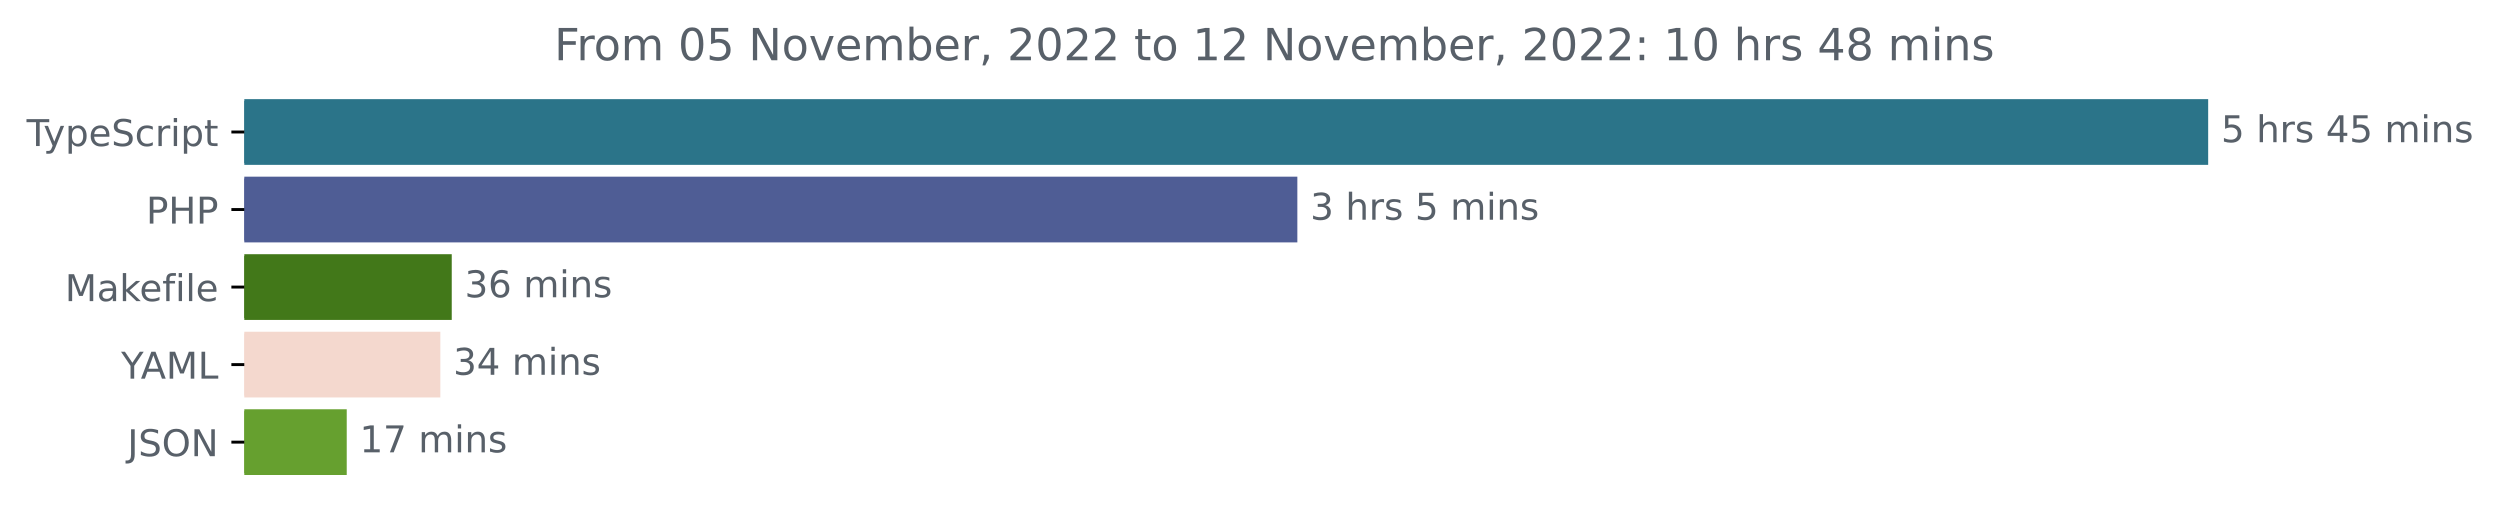
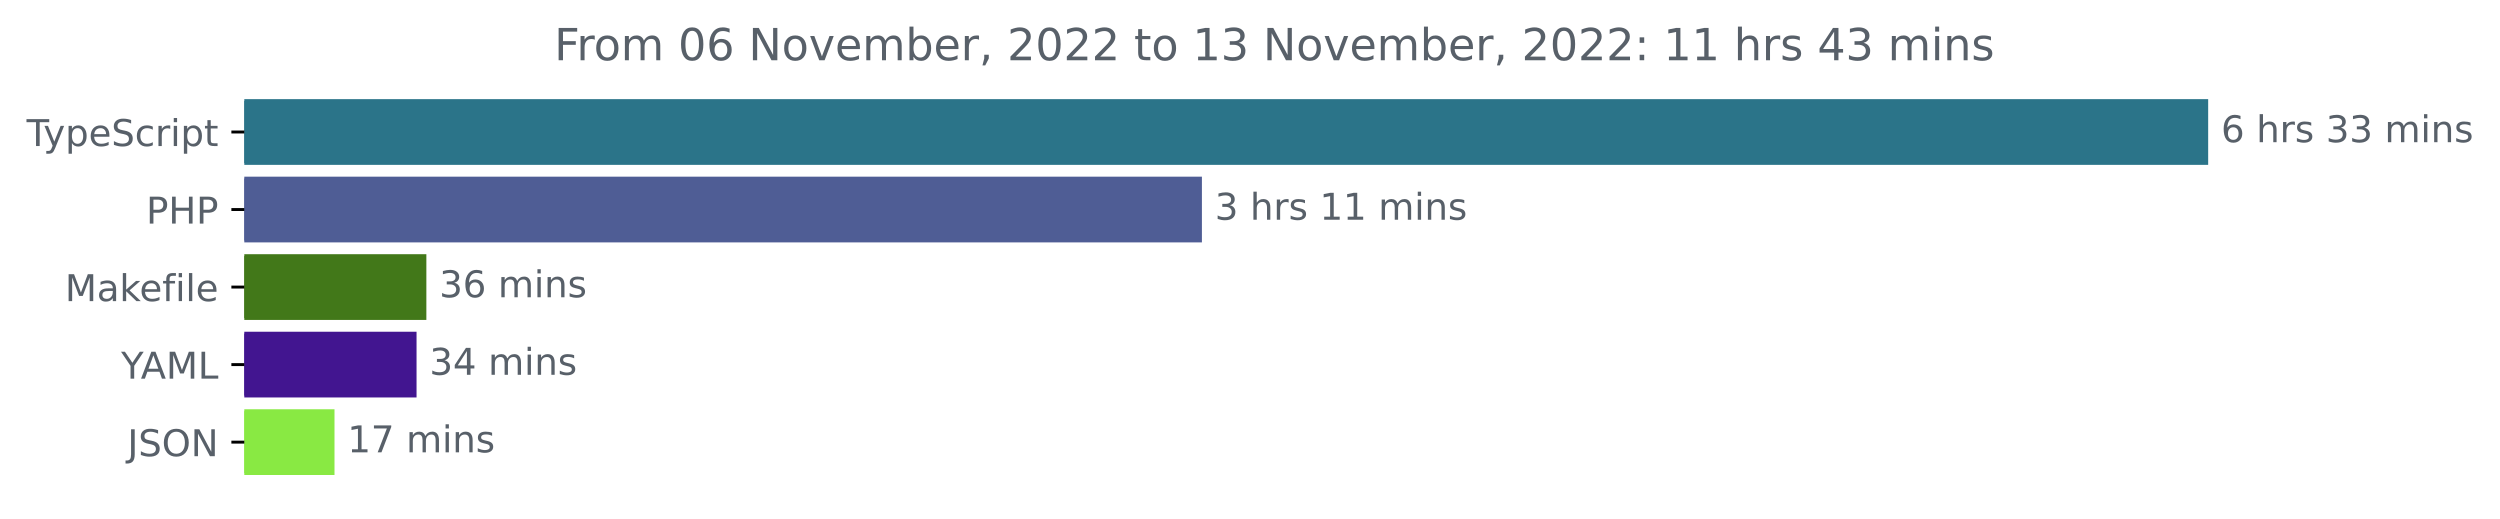
<svg xmlns="http://www.w3.org/2000/svg" xmlns:xlink="http://www.w3.org/1999/xlink" width="677.144pt" height="140.398pt" viewBox="0 0 677.144 140.398" version="1.1">
  <defs>
    <style type="text/css">*{stroke-linejoin: round; stroke-linecap: butt}</style>
  </defs>
  <g id="figure_1">
    <g id="patch_1">
      <path d="M -0 140.398  L 677.144 140.398  L 677.144 0  L -0 0  L -0 140.398  z " style="fill: none" />
    </g>
    <g id="axes_1">
      <g id="patch_2">
-         <path d="M 66.17 27.358  L 597.599 27.358  L 597.599 44.158  L 66.17 44.158  z " clip-path="url(#p951a1e7f5f)" style="fill: #2b7489; stroke: #2b7489; stroke-linejoin: miter" />
+         <path d="M 66.17 27.358  L 597.599 27.358  L 597.599 44.158  L 66.17 44.158  z " clip-path="url(#p36ee322803)" style="fill: #2b7489; stroke: #2b7489; stroke-linejoin: miter" />
      </g>
      <g id="patch_3">
-         <path d="M 66.17 48.358  L 350.896 48.358  L 350.896 65.158  L 66.17 65.158  z " clip-path="url(#p951a1e7f5f)" style="fill: #4f5d95; stroke: #4f5d95; stroke-linejoin: miter" />
+         <path d="M 66.17 48.358  L 325.047 48.358  L 325.047 65.158  L 66.17 65.158  z " clip-path="url(#p36ee322803)" style="fill: #4f5d95; stroke: #4f5d95; stroke-linejoin: miter" />
      </g>
      <g id="patch_4">
-         <path d="M 66.17 69.358  L 121.858 69.358  L 121.858 86.158  L 66.17 86.158  z " clip-path="url(#p951a1e7f5f)" style="fill: #427819; stroke: #427819; stroke-linejoin: miter" />
+         <path d="M 66.17 69.358  L 114.983 69.358  L 114.983 86.158  L 66.17 86.158  z " clip-path="url(#p36ee322803)" style="fill: #427819; stroke: #427819; stroke-linejoin: miter" />
      </g>
      <g id="patch_5">
-         <path d="M 66.17 90.358  L 118.764 90.358  L 118.764 107.158  L 66.17 107.158  z " clip-path="url(#p951a1e7f5f)" style="fill: #f4d8ce; stroke: #f4d8ce; stroke-linejoin: miter" />
+         <path d="M 66.17 90.358  L 112.324 90.358  L 112.324 107.158  L 66.17 107.158  z " clip-path="url(#p36ee322803)" style="fill: #421590; stroke: #421590; stroke-linejoin: miter" />
      </g>
      <g id="patch_6">
-         <path d="M 66.17 111.358  L 93.415 111.358  L 93.415 128.158  L 66.17 128.158  z " clip-path="url(#p951a1e7f5f)" style="fill: #66a02f; stroke: #66a02f; stroke-linejoin: miter" />
+         <path d="M 66.17 111.358  L 90.102 111.358  L 90.102 128.158  L 66.17 128.158  z " clip-path="url(#p36ee322803)" style="fill: #89e943; stroke: #89e943; stroke-linejoin: miter" />
      </g>
      <g id="matplotlib.axis_1" />
      <g id="matplotlib.axis_2">
        <g id="ytick_1">
          <g id="line2d_1">
            <defs>
-               <path id="ma1c1f912ea" d="M 0 0  L -3.5 0  " style="stroke: #000000; stroke-width: 0.8" />
+               <path id="m1b3713d2c8" d="M 0 0  L -3.5 0  " style="stroke: #000000; stroke-width: 0.8" />
            </defs>
            <g>
-               <use xlink:href="#ma1c1f912ea" x="66.17" y="35.758" style="stroke: #000000; stroke-width: 0.8" />
+               <use xlink:href="#m1b3713d2c8" x="66.17" y="35.758" style="stroke: #000000; stroke-width: 0.8" />
            </g>
          </g>
          <g id="text_1">
            <g style="fill: #586069" transform="translate(7.2 39.55734)scale(0.1 -0.1)">
              <defs>
                <path id="DejaVuSans-54" d="M -19 4666  L 3928 4666  L 3928 4134  L 2272 4134  L 2272 0  L 1638 0  L 1638 4134  L -19 4134  L -19 4666  z " transform="scale(0.015625)" />
                <path id="DejaVuSans-79" d="M 2059 -325  Q 1816 -950 1584 -1140  Q 1353 -1331 966 -1331  L 506 -1331  L 506 -850  L 844 -850  Q 1081 -850 1212 -737  Q 1344 -625 1503 -206  L 1606 56  L 191 3500  L 800 3500  L 1894 763  L 2988 3500  L 3597 3500  L 2059 -325  z " transform="scale(0.015625)" />
                <path id="DejaVuSans-70" d="M 1159 525  L 1159 -1331  L 581 -1331  L 581 3500  L 1159 3500  L 1159 2969  Q 1341 3281 1617 3432  Q 1894 3584 2278 3584  Q 2916 3584 3314 3078  Q 3713 2572 3713 1747  Q 3713 922 3314 415  Q 2916 -91 2278 -91  Q 1894 -91 1617 61  Q 1341 213 1159 525  z M 3116 1747  Q 3116 2381 2855 2742  Q 2594 3103 2138 3103  Q 1681 3103 1420 2742  Q 1159 2381 1159 1747  Q 1159 1113 1420 752  Q 1681 391 2138 391  Q 2594 391 2855 752  Q 3116 1113 3116 1747  z " transform="scale(0.015625)" />
                <path id="DejaVuSans-65" d="M 3597 1894  L 3597 1613  L 953 1613  Q 991 1019 1311 708  Q 1631 397 2203 397  Q 2534 397 2845 478  Q 3156 559 3463 722  L 3463 178  Q 3153 47 2828 -22  Q 2503 -91 2169 -91  Q 1331 -91 842 396  Q 353 884 353 1716  Q 353 2575 817 3079  Q 1281 3584 2069 3584  Q 2775 3584 3186 3129  Q 3597 2675 3597 1894  z M 3022 2063  Q 3016 2534 2758 2815  Q 2500 3097 2075 3097  Q 1594 3097 1305 2825  Q 1016 2553 972 2059  L 3022 2063  z " transform="scale(0.015625)" />
                <path id="DejaVuSans-53" d="M 3425 4513  L 3425 3897  Q 3066 4069 2747 4153  Q 2428 4238 2131 4238  Q 1616 4238 1336 4038  Q 1056 3838 1056 3469  Q 1056 3159 1242 3001  Q 1428 2844 1947 2747  L 2328 2669  Q 3034 2534 3370 2195  Q 3706 1856 3706 1288  Q 3706 609 3251 259  Q 2797 -91 1919 -91  Q 1588 -91 1214 -16  Q 841 59 441 206  L 441 856  Q 825 641 1194 531  Q 1563 422 1919 422  Q 2459 422 2753 634  Q 3047 847 3047 1241  Q 3047 1584 2836 1778  Q 2625 1972 2144 2069  L 1759 2144  Q 1053 2284 737 2584  Q 422 2884 422 3419  Q 422 4038 858 4394  Q 1294 4750 2059 4750  Q 2388 4750 2728 4690  Q 3069 4631 3425 4513  z " transform="scale(0.015625)" />
                <path id="DejaVuSans-63" d="M 3122 3366  L 3122 2828  Q 2878 2963 2633 3030  Q 2388 3097 2138 3097  Q 1578 3097 1268 2742  Q 959 2388 959 1747  Q 959 1106 1268 751  Q 1578 397 2138 397  Q 2388 397 2633 464  Q 2878 531 3122 666  L 3122 134  Q 2881 22 2623 -34  Q 2366 -91 2075 -91  Q 1284 -91 818 406  Q 353 903 353 1747  Q 353 2603 823 3093  Q 1294 3584 2113 3584  Q 2378 3584 2631 3529  Q 2884 3475 3122 3366  z " transform="scale(0.015625)" />
                <path id="DejaVuSans-72" d="M 2631 2963  Q 2534 3019 2420 3045  Q 2306 3072 2169 3072  Q 1681 3072 1420 2755  Q 1159 2438 1159 1844  L 1159 0  L 581 0  L 581 3500  L 1159 3500  L 1159 2956  Q 1341 3275 1631 3429  Q 1922 3584 2338 3584  Q 2397 3584 2469 3576  Q 2541 3569 2628 3553  L 2631 2963  z " transform="scale(0.015625)" />
                <path id="DejaVuSans-69" d="M 603 3500  L 1178 3500  L 1178 0  L 603 0  L 603 3500  z M 603 4863  L 1178 4863  L 1178 4134  L 603 4134  L 603 4863  z " transform="scale(0.015625)" />
                <path id="DejaVuSans-74" d="M 1172 4494  L 1172 3500  L 2356 3500  L 2356 3053  L 1172 3053  L 1172 1153  Q 1172 725 1289 603  Q 1406 481 1766 481  L 2356 481  L 2356 0  L 1766 0  Q 1100 0 847 248  Q 594 497 594 1153  L 594 3053  L 172 3053  L 172 3500  L 594 3500  L 594 4494  L 1172 4494  z " transform="scale(0.015625)" />
              </defs>
              <use xlink:href="#DejaVuSans-54" />
              <use xlink:href="#DejaVuSans-79" x="45.459" />
              <use xlink:href="#DejaVuSans-70" x="104.639" />
              <use xlink:href="#DejaVuSans-65" x="168.115" />
              <use xlink:href="#DejaVuSans-53" x="229.639" />
              <use xlink:href="#DejaVuSans-63" x="293.115" />
              <use xlink:href="#DejaVuSans-72" x="348.096" />
              <use xlink:href="#DejaVuSans-69" x="389.209" />
              <use xlink:href="#DejaVuSans-70" x="416.992" />
              <use xlink:href="#DejaVuSans-74" x="480.469" />
            </g>
          </g>
        </g>
        <g id="ytick_2">
          <g id="line2d_2">
            <g>
-               <use xlink:href="#ma1c1f912ea" x="66.17" y="56.758" style="stroke: #000000; stroke-width: 0.8" />
+               <use xlink:href="#m1b3713d2c8" x="66.17" y="56.758" style="stroke: #000000; stroke-width: 0.8" />
            </g>
          </g>
          <g id="text_2">
            <g style="fill: #586069" transform="translate(39.59063 60.55734)scale(0.1 -0.1)">
              <defs>
                <path id="DejaVuSans-50" d="M 1259 4147  L 1259 2394  L 2053 2394  Q 2494 2394 2734 2622  Q 2975 2850 2975 3272  Q 2975 3691 2734 3919  Q 2494 4147 2053 4147  L 1259 4147  z M 628 4666  L 2053 4666  Q 2838 4666 3239 4311  Q 3641 3956 3641 3272  Q 3641 2581 3239 2228  Q 2838 1875 2053 1875  L 1259 1875  L 1259 0  L 628 0  L 628 4666  z " transform="scale(0.015625)" />
                <path id="DejaVuSans-48" d="M 628 4666  L 1259 4666  L 1259 2753  L 3553 2753  L 3553 4666  L 4184 4666  L 4184 0  L 3553 0  L 3553 2222  L 1259 2222  L 1259 0  L 628 0  L 628 4666  z " transform="scale(0.015625)" />
              </defs>
              <use xlink:href="#DejaVuSans-50" />
              <use xlink:href="#DejaVuSans-48" x="60.303" />
              <use xlink:href="#DejaVuSans-50" x="135.498" />
            </g>
          </g>
        </g>
        <g id="ytick_3">
          <g id="line2d_3">
            <g>
-               <use xlink:href="#ma1c1f912ea" x="66.17" y="77.758" style="stroke: #000000; stroke-width: 0.8" />
+               <use xlink:href="#m1b3713d2c8" x="66.17" y="77.758" style="stroke: #000000; stroke-width: 0.8" />
            </g>
          </g>
          <g id="text_3">
            <g style="fill: #586069" transform="translate(17.60312 81.55734)scale(0.1 -0.1)">
              <defs>
                <path id="DejaVuSans-4d" d="M 628 4666  L 1569 4666  L 2759 1491  L 3956 4666  L 4897 4666  L 4897 0  L 4281 0  L 4281 4097  L 3078 897  L 2444 897  L 1241 4097  L 1241 0  L 628 0  L 628 4666  z " transform="scale(0.015625)" />
                <path id="DejaVuSans-61" d="M 2194 1759  Q 1497 1759 1228 1600  Q 959 1441 959 1056  Q 959 750 1161 570  Q 1363 391 1709 391  Q 2188 391 2477 730  Q 2766 1069 2766 1631  L 2766 1759  L 2194 1759  z M 3341 1997  L 3341 0  L 2766 0  L 2766 531  Q 2569 213 2275 61  Q 1981 -91 1556 -91  Q 1019 -91 701 211  Q 384 513 384 1019  Q 384 1609 779 1909  Q 1175 2209 1959 2209  L 2766 2209  L 2766 2266  Q 2766 2663 2505 2880  Q 2244 3097 1772 3097  Q 1472 3097 1187 3025  Q 903 2953 641 2809  L 641 3341  Q 956 3463 1253 3523  Q 1550 3584 1831 3584  Q 2591 3584 2966 3190  Q 3341 2797 3341 1997  z " transform="scale(0.015625)" />
                <path id="DejaVuSans-6b" d="M 581 4863  L 1159 4863  L 1159 1991  L 2875 3500  L 3609 3500  L 1753 1863  L 3688 0  L 2938 0  L 1159 1709  L 1159 0  L 581 0  L 581 4863  z " transform="scale(0.015625)" />
                <path id="DejaVuSans-66" d="M 2375 4863  L 2375 4384  L 1825 4384  Q 1516 4384 1395 4259  Q 1275 4134 1275 3809  L 1275 3500  L 2222 3500  L 2222 3053  L 1275 3053  L 1275 0  L 697 0  L 697 3053  L 147 3053  L 147 3500  L 697 3500  L 697 3744  Q 697 4328 969 4595  Q 1241 4863 1831 4863  L 2375 4863  z " transform="scale(0.015625)" />
                <path id="DejaVuSans-6c" d="M 603 4863  L 1178 4863  L 1178 0  L 603 0  L 603 4863  z " transform="scale(0.015625)" />
              </defs>
              <use xlink:href="#DejaVuSans-4d" />
              <use xlink:href="#DejaVuSans-61" x="86.279" />
              <use xlink:href="#DejaVuSans-6b" x="147.559" />
              <use xlink:href="#DejaVuSans-65" x="201.844" />
              <use xlink:href="#DejaVuSans-66" x="263.367" />
              <use xlink:href="#DejaVuSans-69" x="298.572" />
              <use xlink:href="#DejaVuSans-6c" x="326.355" />
              <use xlink:href="#DejaVuSans-65" x="354.139" />
            </g>
          </g>
        </g>
        <g id="ytick_4">
          <g id="line2d_4">
            <g>
-               <use xlink:href="#ma1c1f912ea" x="66.17" y="98.758" style="stroke: #000000; stroke-width: 0.8" />
+               <use xlink:href="#m1b3713d2c8" x="66.17" y="98.758" style="stroke: #000000; stroke-width: 0.8" />
            </g>
          </g>
          <g id="text_4">
            <g style="fill: #586069" transform="translate(32.79688 102.5573)scale(0.1 -0.1)">
              <defs>
                <path id="DejaVuSans-59" d="M -13 4666  L 666 4666  L 1959 2747  L 3244 4666  L 3922 4666  L 2272 2222  L 2272 0  L 1638 0  L 1638 2222  L -13 4666  z " transform="scale(0.015625)" />
                <path id="DejaVuSans-41" d="M 2188 4044  L 1331 1722  L 3047 1722  L 2188 4044  z M 1831 4666  L 2547 4666  L 4325 0  L 3669 0  L 3244 1197  L 1141 1197  L 716 0  L 50 0  L 1831 4666  z " transform="scale(0.015625)" />
                <path id="DejaVuSans-4c" d="M 628 4666  L 1259 4666  L 1259 531  L 3531 531  L 3531 0  L 628 0  L 628 4666  z " transform="scale(0.015625)" />
              </defs>
              <use xlink:href="#DejaVuSans-59" />
              <use xlink:href="#DejaVuSans-41" x="53.334" />
              <use xlink:href="#DejaVuSans-4d" x="121.742" />
              <use xlink:href="#DejaVuSans-4c" x="208.021" />
            </g>
          </g>
        </g>
        <g id="ytick_5">
          <g id="line2d_5">
            <g>
-               <use xlink:href="#ma1c1f912ea" x="66.17" y="119.758" style="stroke: #000000; stroke-width: 0.8" />
+               <use xlink:href="#m1b3713d2c8" x="66.17" y="119.758" style="stroke: #000000; stroke-width: 0.8" />
            </g>
          </g>
          <g id="text_5">
            <g style="fill: #586069" transform="translate(34.51875 123.5573)scale(0.1 -0.1)">
              <defs>
                <path id="DejaVuSans-4a" d="M 628 4666  L 1259 4666  L 1259 325  Q 1259 -519 939 -900  Q 619 -1281 -91 -1281  L -331 -1281  L -331 -750  L -134 -750  Q 284 -750 456 -515  Q 628 -281 628 325  L 628 4666  z " transform="scale(0.015625)" />
                <path id="DejaVuSans-4f" d="M 2522 4238  Q 1834 4238 1429 3725  Q 1025 3213 1025 2328  Q 1025 1447 1429 934  Q 1834 422 2522 422  Q 3209 422 3611 934  Q 4013 1447 4013 2328  Q 4013 3213 3611 3725  Q 3209 4238 2522 4238  z M 2522 4750  Q 3503 4750 4090 4092  Q 4678 3434 4678 2328  Q 4678 1225 4090 567  Q 3503 -91 2522 -91  Q 1538 -91 948 565  Q 359 1222 359 2328  Q 359 3434 948 4092  Q 1538 4750 2522 4750  z " transform="scale(0.015625)" />
                <path id="DejaVuSans-4e" d="M 628 4666  L 1478 4666  L 3547 763  L 3547 4666  L 4159 4666  L 4159 0  L 3309 0  L 1241 3903  L 1241 0  L 628 0  L 628 4666  z " transform="scale(0.015625)" />
              </defs>
              <use xlink:href="#DejaVuSans-4a" />
              <use xlink:href="#DejaVuSans-53" x="29.492" />
              <use xlink:href="#DejaVuSans-4f" x="92.969" />
              <use xlink:href="#DejaVuSans-4e" x="171.68" />
            </g>
          </g>
        </g>
      </g>
      <g id="text_6">
        <g style="fill: #586069" transform="translate(601.5989 38.5175)scale(0.1 -0.1)">
          <defs>
-             <path id="DejaVuSans-35" d="M 691 4666  L 3169 4666  L 3169 4134  L 1269 4134  L 1269 2991  Q 1406 3038 1543 3061  Q 1681 3084 1819 3084  Q 2600 3084 3056 2656  Q 3513 2228 3513 1497  Q 3513 744 3044 326  Q 2575 -91 1722 -91  Q 1428 -91 1123 -41  Q 819 9 494 109  L 494 744  Q 775 591 1075 516  Q 1375 441 1709 441  Q 2250 441 2565 725  Q 2881 1009 2881 1497  Q 2881 1984 2565 2268  Q 2250 2553 1709 2553  Q 1456 2553 1204 2497  Q 953 2441 691 2322  L 691 4666  z " transform="scale(0.015625)" />
+             <path id="DejaVuSans-36" d="M 2113 2584  Q 1688 2584 1439 2293  Q 1191 2003 1191 1497  Q 1191 994 1439 701  Q 1688 409 2113 409  Q 2538 409 2786 701  Q 3034 994 3034 1497  Q 3034 2003 2786 2293  Q 2538 2584 2113 2584  z M 3366 4563  L 3366 3988  Q 3128 4100 2886 4159  Q 2644 4219 2406 4219  Q 1781 4219 1451 3797  Q 1122 3375 1075 2522  Q 1259 2794 1537 2939  Q 1816 3084 2150 3084  Q 2853 3084 3261 2657  Q 3669 2231 3669 1497  Q 3669 778 3244 343  Q 2819 -91 2113 -91  Q 1303 -91 875 529  Q 447 1150 447 2328  Q 447 3434 972 4092  Q 1497 4750 2381 4750  Q 2619 4750 2861 4703  Q 3103 4656 3366 4563  z " transform="scale(0.015625)" />
            <path id="DejaVuSans-20" transform="scale(0.015625)" />
            <path id="DejaVuSans-68" d="M 3513 2113  L 3513 0  L 2938 0  L 2938 2094  Q 2938 2591 2744 2837  Q 2550 3084 2163 3084  Q 1697 3084 1428 2787  Q 1159 2491 1159 1978  L 1159 0  L 581 0  L 581 4863  L 1159 4863  L 1159 2956  Q 1366 3272 1645 3428  Q 1925 3584 2291 3584  Q 2894 3584 3203 3211  Q 3513 2838 3513 2113  z " transform="scale(0.015625)" />
            <path id="DejaVuSans-73" d="M 2834 3397  L 2834 2853  Q 2591 2978 2328 3040  Q 2066 3103 1784 3103  Q 1356 3103 1142 2972  Q 928 2841 928 2578  Q 928 2378 1081 2264  Q 1234 2150 1697 2047  L 1894 2003  Q 2506 1872 2764 1633  Q 3022 1394 3022 966  Q 3022 478 2636 193  Q 2250 -91 1575 -91  Q 1294 -91 989 -36  Q 684 19 347 128  L 347 722  Q 666 556 975 473  Q 1284 391 1588 391  Q 1994 391 2212 530  Q 2431 669 2431 922  Q 2431 1156 2273 1281  Q 2116 1406 1581 1522  L 1381 1569  Q 847 1681 609 1914  Q 372 2147 372 2553  Q 372 3047 722 3315  Q 1072 3584 1716 3584  Q 2034 3584 2315 3537  Q 2597 3491 2834 3397  z " transform="scale(0.015625)" />
-             <path id="DejaVuSans-34" d="M 2419 4116  L 825 1625  L 2419 1625  L 2419 4116  z M 2253 4666  L 3047 4666  L 3047 1625  L 3713 1625  L 3713 1100  L 3047 1100  L 3047 0  L 2419 0  L 2419 1100  L 313 1100  L 313 1709  L 2253 4666  z " transform="scale(0.015625)" />
+             <path id="DejaVuSans-33" d="M 2597 2516  Q 3050 2419 3304 2112  Q 3559 1806 3559 1356  Q 3559 666 3084 287  Q 2609 -91 1734 -91  Q 1441 -91 1130 -33  Q 819 25 488 141  L 488 750  Q 750 597 1062 519  Q 1375 441 1716 441  Q 2309 441 2620 675  Q 2931 909 2931 1356  Q 2931 1769 2642 2001  Q 2353 2234 1838 2234  L 1294 2234  L 1294 2753  L 1863 2753  Q 2328 2753 2575 2939  Q 2822 3125 2822 3475  Q 2822 3834 2567 4026  Q 2313 4219 1838 4219  Q 1578 4219 1281 4162  Q 984 4106 628 3988  L 628 4550  Q 988 4650 1302 4700  Q 1616 4750 1894 4750  Q 2613 4750 3031 4423  Q 3450 4097 3450 3541  Q 3450 3153 3228 2886  Q 3006 2619 2597 2516  z " transform="scale(0.015625)" />
            <path id="DejaVuSans-6d" d="M 3328 2828  Q 3544 3216 3844 3400  Q 4144 3584 4550 3584  Q 5097 3584 5394 3201  Q 5691 2819 5691 2113  L 5691 0  L 5113 0  L 5113 2094  Q 5113 2597 4934 2840  Q 4756 3084 4391 3084  Q 3944 3084 3684 2787  Q 3425 2491 3425 1978  L 3425 0  L 2847 0  L 2847 2094  Q 2847 2600 2669 2842  Q 2491 3084 2119 3084  Q 1678 3084 1418 2786  Q 1159 2488 1159 1978  L 1159 0  L 581 0  L 581 3500  L 1159 3500  L 1159 2956  Q 1356 3278 1631 3431  Q 1906 3584 2284 3584  Q 2666 3584 2933 3390  Q 3200 3197 3328 2828  z " transform="scale(0.015625)" />
            <path id="DejaVuSans-6e" d="M 3513 2113  L 3513 0  L 2938 0  L 2938 2094  Q 2938 2591 2744 2837  Q 2550 3084 2163 3084  Q 1697 3084 1428 2787  Q 1159 2491 1159 1978  L 1159 0  L 581 0  L 581 3500  L 1159 3500  L 1159 2956  Q 1366 3272 1645 3428  Q 1925 3584 2291 3584  Q 2894 3584 3203 3211  Q 3513 2838 3513 2113  z " transform="scale(0.015625)" />
          </defs>
-           <use xlink:href="#DejaVuSans-35" />
+           <use xlink:href="#DejaVuSans-36" />
          <use xlink:href="#DejaVuSans-20" x="63.623" />
          <use xlink:href="#DejaVuSans-68" x="95.41" />
          <use xlink:href="#DejaVuSans-72" x="158.789" />
          <use xlink:href="#DejaVuSans-73" x="199.902" />
          <use xlink:href="#DejaVuSans-20" x="252.002" />
-           <use xlink:href="#DejaVuSans-34" x="283.789" />
-           <use xlink:href="#DejaVuSans-35" x="347.412" />
+           <use xlink:href="#DejaVuSans-33" x="283.789" />
+           <use xlink:href="#DejaVuSans-33" x="347.412" />
          <use xlink:href="#DejaVuSans-20" x="411.035" />
          <use xlink:href="#DejaVuSans-6d" x="442.822" />
          <use xlink:href="#DejaVuSans-69" x="540.234" />
          <use xlink:href="#DejaVuSans-6e" x="568.018" />
          <use xlink:href="#DejaVuSans-73" x="631.396" />
        </g>
      </g>
      <g id="text_7">
-         <g style="fill: #586069" transform="translate(354.8963 59.5175)scale(0.1 -0.1)">
-           <defs>
-             <path id="DejaVuSans-33" d="M 2597 2516  Q 3050 2419 3304 2112  Q 3559 1806 3559 1356  Q 3559 666 3084 287  Q 2609 -91 1734 -91  Q 1441 -91 1130 -33  Q 819 25 488 141  L 488 750  Q 750 597 1062 519  Q 1375 441 1716 441  Q 2309 441 2620 675  Q 2931 909 2931 1356  Q 2931 1769 2642 2001  Q 2353 2234 1838 2234  L 1294 2234  L 1294 2753  L 1863 2753  Q 2328 2753 2575 2939  Q 2822 3125 2822 3475  Q 2822 3834 2567 4026  Q 2313 4219 1838 4219  Q 1578 4219 1281 4162  Q 984 4106 628 3988  L 628 4550  Q 988 4650 1302 4700  Q 1616 4750 1894 4750  Q 2613 4750 3031 4423  Q 3450 4097 3450 3541  Q 3450 3153 3228 2886  Q 3006 2619 2597 2516  z " transform="scale(0.015625)" />
+         <g style="fill: #586069" transform="translate(329.0471 59.5175)scale(0.1 -0.1)">
+           <defs>
+             <path id="DejaVuSans-31" d="M 794 531  L 1825 531  L 1825 4091  L 703 3866  L 703 4441  L 1819 4666  L 2450 4666  L 2450 531  L 3481 531  L 3481 0  L 794 0  L 794 531  z " transform="scale(0.015625)" />
          </defs>
          <use xlink:href="#DejaVuSans-33" />
          <use xlink:href="#DejaVuSans-20" x="63.623" />
          <use xlink:href="#DejaVuSans-68" x="95.41" />
          <use xlink:href="#DejaVuSans-72" x="158.789" />
          <use xlink:href="#DejaVuSans-73" x="199.902" />
          <use xlink:href="#DejaVuSans-20" x="252.002" />
-           <use xlink:href="#DejaVuSans-35" x="283.789" />
-           <use xlink:href="#DejaVuSans-20" x="347.412" />
-           <use xlink:href="#DejaVuSans-6d" x="379.199" />
-           <use xlink:href="#DejaVuSans-69" x="476.611" />
-           <use xlink:href="#DejaVuSans-6e" x="504.395" />
-           <use xlink:href="#DejaVuSans-73" x="567.773" />
+           <use xlink:href="#DejaVuSans-31" x="283.789" />
+           <use xlink:href="#DejaVuSans-31" x="347.412" />
+           <use xlink:href="#DejaVuSans-20" x="411.035" />
+           <use xlink:href="#DejaVuSans-6d" x="442.822" />
+           <use xlink:href="#DejaVuSans-69" x="540.234" />
+           <use xlink:href="#DejaVuSans-6e" x="568.018" />
+           <use xlink:href="#DejaVuSans-73" x="631.396" />
        </g>
      </g>
      <g id="text_8">
-         <g style="fill: #586069" transform="translate(125.858 80.5175)scale(0.1 -0.1)">
-           <defs>
-             <path id="DejaVuSans-36" d="M 2113 2584  Q 1688 2584 1439 2293  Q 1191 2003 1191 1497  Q 1191 994 1439 701  Q 1688 409 2113 409  Q 2538 409 2786 701  Q 3034 994 3034 1497  Q 3034 2003 2786 2293  Q 2538 2584 2113 2584  z M 3366 4563  L 3366 3988  Q 3128 4100 2886 4159  Q 2644 4219 2406 4219  Q 1781 4219 1451 3797  Q 1122 3375 1075 2522  Q 1259 2794 1537 2939  Q 1816 3084 2150 3084  Q 2853 3084 3261 2657  Q 3669 2231 3669 1497  Q 3669 778 3244 343  Q 2819 -91 2113 -91  Q 1303 -91 875 529  Q 447 1150 447 2328  Q 447 3434 972 4092  Q 1497 4750 2381 4750  Q 2619 4750 2861 4703  Q 3103 4656 3366 4563  z " transform="scale(0.015625)" />
-           </defs>
+         <g style="fill: #586069" transform="translate(118.9827 80.5175)scale(0.1 -0.1)">
          <use xlink:href="#DejaVuSans-33" />
          <use xlink:href="#DejaVuSans-36" x="63.623" />
          <use xlink:href="#DejaVuSans-20" x="127.246" />
          <use xlink:href="#DejaVuSans-6d" x="159.033" />
          <use xlink:href="#DejaVuSans-69" x="256.445" />
          <use xlink:href="#DejaVuSans-6e" x="284.229" />
          <use xlink:href="#DejaVuSans-73" x="347.607" />
        </g>
      </g>
      <g id="text_9">
-         <g style="fill: #586069" transform="translate(122.7643 101.5175)scale(0.1 -0.1)">
+         <g style="fill: #586069" transform="translate(116.3237 101.5175)scale(0.1 -0.1)">
+           <defs>
+             <path id="DejaVuSans-34" d="M 2419 4116  L 825 1625  L 2419 1625  L 2419 4116  z M 2253 4666  L 3047 4666  L 3047 1625  L 3713 1625  L 3713 1100  L 3047 1100  L 3047 0  L 2419 0  L 2419 1100  L 313 1100  L 313 1709  L 2253 4666  z " transform="scale(0.015625)" />
+           </defs>
          <use xlink:href="#DejaVuSans-33" />
          <use xlink:href="#DejaVuSans-34" x="63.623" />
          <use xlink:href="#DejaVuSans-20" x="127.246" />
          <use xlink:href="#DejaVuSans-6d" x="159.033" />
          <use xlink:href="#DejaVuSans-69" x="256.445" />
          <use xlink:href="#DejaVuSans-6e" x="284.229" />
          <use xlink:href="#DejaVuSans-73" x="347.607" />
        </g>
      </g>
      <g id="text_10">
-         <g style="fill: #586069" transform="translate(97.41538 122.5175)scale(0.1 -0.1)">
-           <defs>
-             <path id="DejaVuSans-31" d="M 794 531  L 1825 531  L 1825 4091  L 703 3866  L 703 4441  L 1819 4666  L 2450 4666  L 2450 531  L 3481 531  L 3481 0  L 794 0  L 794 531  z " transform="scale(0.015625)" />
+         <g style="fill: #586069" transform="translate(94.10169 122.5175)scale(0.1 -0.1)">
+           <defs>
            <path id="DejaVuSans-37" d="M 525 4666  L 3525 4666  L 3525 4397  L 1831 0  L 1172 0  L 2766 4134  L 525 4134  L 525 4666  z " transform="scale(0.015625)" />
          </defs>
          <use xlink:href="#DejaVuSans-31" />
          <use xlink:href="#DejaVuSans-37" x="63.623" />
          <use xlink:href="#DejaVuSans-20" x="127.246" />
          <use xlink:href="#DejaVuSans-6d" x="159.033" />
          <use xlink:href="#DejaVuSans-69" x="256.445" />
          <use xlink:href="#DejaVuSans-6e" x="284.229" />
          <use xlink:href="#DejaVuSans-73" x="347.607" />
        </g>
      </g>
      <g id="text_11">
        <g style="fill: #586069" transform="translate(150.1291 16.31812)scale(0.12 -0.12)">
          <defs>
            <path id="DejaVuSans-46" d="M 628 4666  L 3309 4666  L 3309 4134  L 1259 4134  L 1259 2759  L 3109 2759  L 3109 2228  L 1259 2228  L 1259 0  L 628 0  L 628 4666  z " transform="scale(0.015625)" />
            <path id="DejaVuSans-6f" d="M 1959 3097  Q 1497 3097 1228 2736  Q 959 2375 959 1747  Q 959 1119 1226 758  Q 1494 397 1959 397  Q 2419 397 2687 759  Q 2956 1122 2956 1747  Q 2956 2369 2687 2733  Q 2419 3097 1959 3097  z M 1959 3584  Q 2709 3584 3137 3096  Q 3566 2609 3566 1747  Q 3566 888 3137 398  Q 2709 -91 1959 -91  Q 1206 -91 779 398  Q 353 888 353 1747  Q 353 2609 779 3096  Q 1206 3584 1959 3584  z " transform="scale(0.015625)" />
            <path id="DejaVuSans-30" d="M 2034 4250  Q 1547 4250 1301 3770  Q 1056 3291 1056 2328  Q 1056 1369 1301 889  Q 1547 409 2034 409  Q 2525 409 2770 889  Q 3016 1369 3016 2328  Q 3016 3291 2770 3770  Q 2525 4250 2034 4250  z M 2034 4750  Q 2819 4750 3233 4129  Q 3647 3509 3647 2328  Q 3647 1150 3233 529  Q 2819 -91 2034 -91  Q 1250 -91 836 529  Q 422 1150 422 2328  Q 422 3509 836 4129  Q 1250 4750 2034 4750  z " transform="scale(0.015625)" />
            <path id="DejaVuSans-76" d="M 191 3500  L 800 3500  L 1894 563  L 2988 3500  L 3597 3500  L 2284 0  L 1503 0  L 191 3500  z " transform="scale(0.015625)" />
            <path id="DejaVuSans-62" d="M 3116 1747  Q 3116 2381 2855 2742  Q 2594 3103 2138 3103  Q 1681 3103 1420 2742  Q 1159 2381 1159 1747  Q 1159 1113 1420 752  Q 1681 391 2138 391  Q 2594 391 2855 752  Q 3116 1113 3116 1747  z M 1159 2969  Q 1341 3281 1617 3432  Q 1894 3584 2278 3584  Q 2916 3584 3314 3078  Q 3713 2572 3713 1747  Q 3713 922 3314 415  Q 2916 -91 2278 -91  Q 1894 -91 1617 61  Q 1341 213 1159 525  L 1159 0  L 581 0  L 581 4863  L 1159 4863  L 1159 2969  z " transform="scale(0.015625)" />
            <path id="DejaVuSans-2c" d="M 750 794  L 1409 794  L 1409 256  L 897 -744  L 494 -744  L 750 256  L 750 794  z " transform="scale(0.015625)" />
            <path id="DejaVuSans-32" d="M 1228 531  L 3431 531  L 3431 0  L 469 0  L 469 531  Q 828 903 1448 1529  Q 2069 2156 2228 2338  Q 2531 2678 2651 2914  Q 2772 3150 2772 3378  Q 2772 3750 2511 3984  Q 2250 4219 1831 4219  Q 1534 4219 1204 4116  Q 875 4013 500 3803  L 500 4441  Q 881 4594 1212 4672  Q 1544 4750 1819 4750  Q 2544 4750 2975 4387  Q 3406 4025 3406 3419  Q 3406 3131 3298 2873  Q 3191 2616 2906 2266  Q 2828 2175 2409 1742  Q 1991 1309 1228 531  z " transform="scale(0.015625)" />
            <path id="DejaVuSans-3a" d="M 750 794  L 1409 794  L 1409 0  L 750 0  L 750 794  z M 750 3309  L 1409 3309  L 1409 2516  L 750 2516  L 750 3309  z " transform="scale(0.015625)" />
-             <path id="DejaVuSans-38" d="M 2034 2216  Q 1584 2216 1326 1975  Q 1069 1734 1069 1313  Q 1069 891 1326 650  Q 1584 409 2034 409  Q 2484 409 2743 651  Q 3003 894 3003 1313  Q 3003 1734 2745 1975  Q 2488 2216 2034 2216  z M 1403 2484  Q 997 2584 770 2862  Q 544 3141 544 3541  Q 544 4100 942 4425  Q 1341 4750 2034 4750  Q 2731 4750 3128 4425  Q 3525 4100 3525 3541  Q 3525 3141 3298 2862  Q 3072 2584 2669 2484  Q 3125 2378 3379 2068  Q 3634 1759 3634 1313  Q 3634 634 3220 271  Q 2806 -91 2034 -91  Q 1263 -91 848 271  Q 434 634 434 1313  Q 434 1759 690 2068  Q 947 2378 1403 2484  z M 1172 3481  Q 1172 3119 1398 2916  Q 1625 2713 2034 2713  Q 2441 2713 2670 2916  Q 2900 3119 2900 3481  Q 2900 3844 2670 4047  Q 2441 4250 2034 4250  Q 1625 4250 1398 4047  Q 1172 3844 1172 3481  z " transform="scale(0.015625)" />
          </defs>
          <use xlink:href="#DejaVuSans-46" />
          <use xlink:href="#DejaVuSans-72" x="50.27" />
          <use xlink:href="#DejaVuSans-6f" x="89.133" />
          <use xlink:href="#DejaVuSans-6d" x="150.314" />
          <use xlink:href="#DejaVuSans-20" x="247.727" />
          <use xlink:href="#DejaVuSans-30" x="279.514" />
-           <use xlink:href="#DejaVuSans-35" x="343.137" />
+           <use xlink:href="#DejaVuSans-36" x="343.137" />
          <use xlink:href="#DejaVuSans-20" x="406.76" />
          <use xlink:href="#DejaVuSans-4e" x="438.547" />
          <use xlink:href="#DejaVuSans-6f" x="513.352" />
          <use xlink:href="#DejaVuSans-76" x="574.533" />
          <use xlink:href="#DejaVuSans-65" x="633.713" />
          <use xlink:href="#DejaVuSans-6d" x="695.236" />
          <use xlink:href="#DejaVuSans-62" x="792.648" />
          <use xlink:href="#DejaVuSans-65" x="856.125" />
          <use xlink:href="#DejaVuSans-72" x="917.648" />
          <use xlink:href="#DejaVuSans-2c" x="958.762" />
          <use xlink:href="#DejaVuSans-20" x="990.549" />
          <use xlink:href="#DejaVuSans-32" x="1022.336" />
          <use xlink:href="#DejaVuSans-30" x="1085.959" />
          <use xlink:href="#DejaVuSans-32" x="1149.582" />
          <use xlink:href="#DejaVuSans-32" x="1213.205" />
          <use xlink:href="#DejaVuSans-20" x="1276.828" />
          <use xlink:href="#DejaVuSans-74" x="1308.615" />
          <use xlink:href="#DejaVuSans-6f" x="1347.824" />
          <use xlink:href="#DejaVuSans-20" x="1409.006" />
          <use xlink:href="#DejaVuSans-31" x="1440.793" />
-           <use xlink:href="#DejaVuSans-32" x="1504.416" />
+           <use xlink:href="#DejaVuSans-33" x="1504.416" />
          <use xlink:href="#DejaVuSans-20" x="1568.039" />
          <use xlink:href="#DejaVuSans-4e" x="1599.826" />
          <use xlink:href="#DejaVuSans-6f" x="1674.631" />
          <use xlink:href="#DejaVuSans-76" x="1735.812" />
          <use xlink:href="#DejaVuSans-65" x="1794.992" />
          <use xlink:href="#DejaVuSans-6d" x="1856.516" />
          <use xlink:href="#DejaVuSans-62" x="1953.928" />
          <use xlink:href="#DejaVuSans-65" x="2017.404" />
          <use xlink:href="#DejaVuSans-72" x="2078.928" />
          <use xlink:href="#DejaVuSans-2c" x="2120.041" />
          <use xlink:href="#DejaVuSans-20" x="2151.828" />
          <use xlink:href="#DejaVuSans-32" x="2183.615" />
          <use xlink:href="#DejaVuSans-30" x="2247.238" />
          <use xlink:href="#DejaVuSans-32" x="2310.861" />
          <use xlink:href="#DejaVuSans-32" x="2374.484" />
          <use xlink:href="#DejaVuSans-3a" x="2438.107" />
          <use xlink:href="#DejaVuSans-20" x="2471.799" />
          <use xlink:href="#DejaVuSans-31" x="2503.586" />
-           <use xlink:href="#DejaVuSans-30" x="2567.209" />
+           <use xlink:href="#DejaVuSans-31" x="2567.209" />
          <use xlink:href="#DejaVuSans-20" x="2630.832" />
          <use xlink:href="#DejaVuSans-68" x="2662.619" />
          <use xlink:href="#DejaVuSans-72" x="2725.998" />
          <use xlink:href="#DejaVuSans-73" x="2767.111" />
          <use xlink:href="#DejaVuSans-20" x="2819.211" />
          <use xlink:href="#DejaVuSans-34" x="2850.998" />
-           <use xlink:href="#DejaVuSans-38" x="2914.621" />
+           <use xlink:href="#DejaVuSans-33" x="2914.621" />
          <use xlink:href="#DejaVuSans-20" x="2978.244" />
          <use xlink:href="#DejaVuSans-6d" x="3010.031" />
          <use xlink:href="#DejaVuSans-69" x="3107.443" />
          <use xlink:href="#DejaVuSans-6e" x="3135.227" />
          <use xlink:href="#DejaVuSans-73" x="3198.605" />
        </g>
      </g>
    </g>
  </g>
  <defs>
-     <clipPath id="p951a1e7f5f">
+     <clipPath id="p36ee322803">
      <rect x="66.17" y="22.318" width="558" height="110.88" />
    </clipPath>
  </defs>
</svg>
